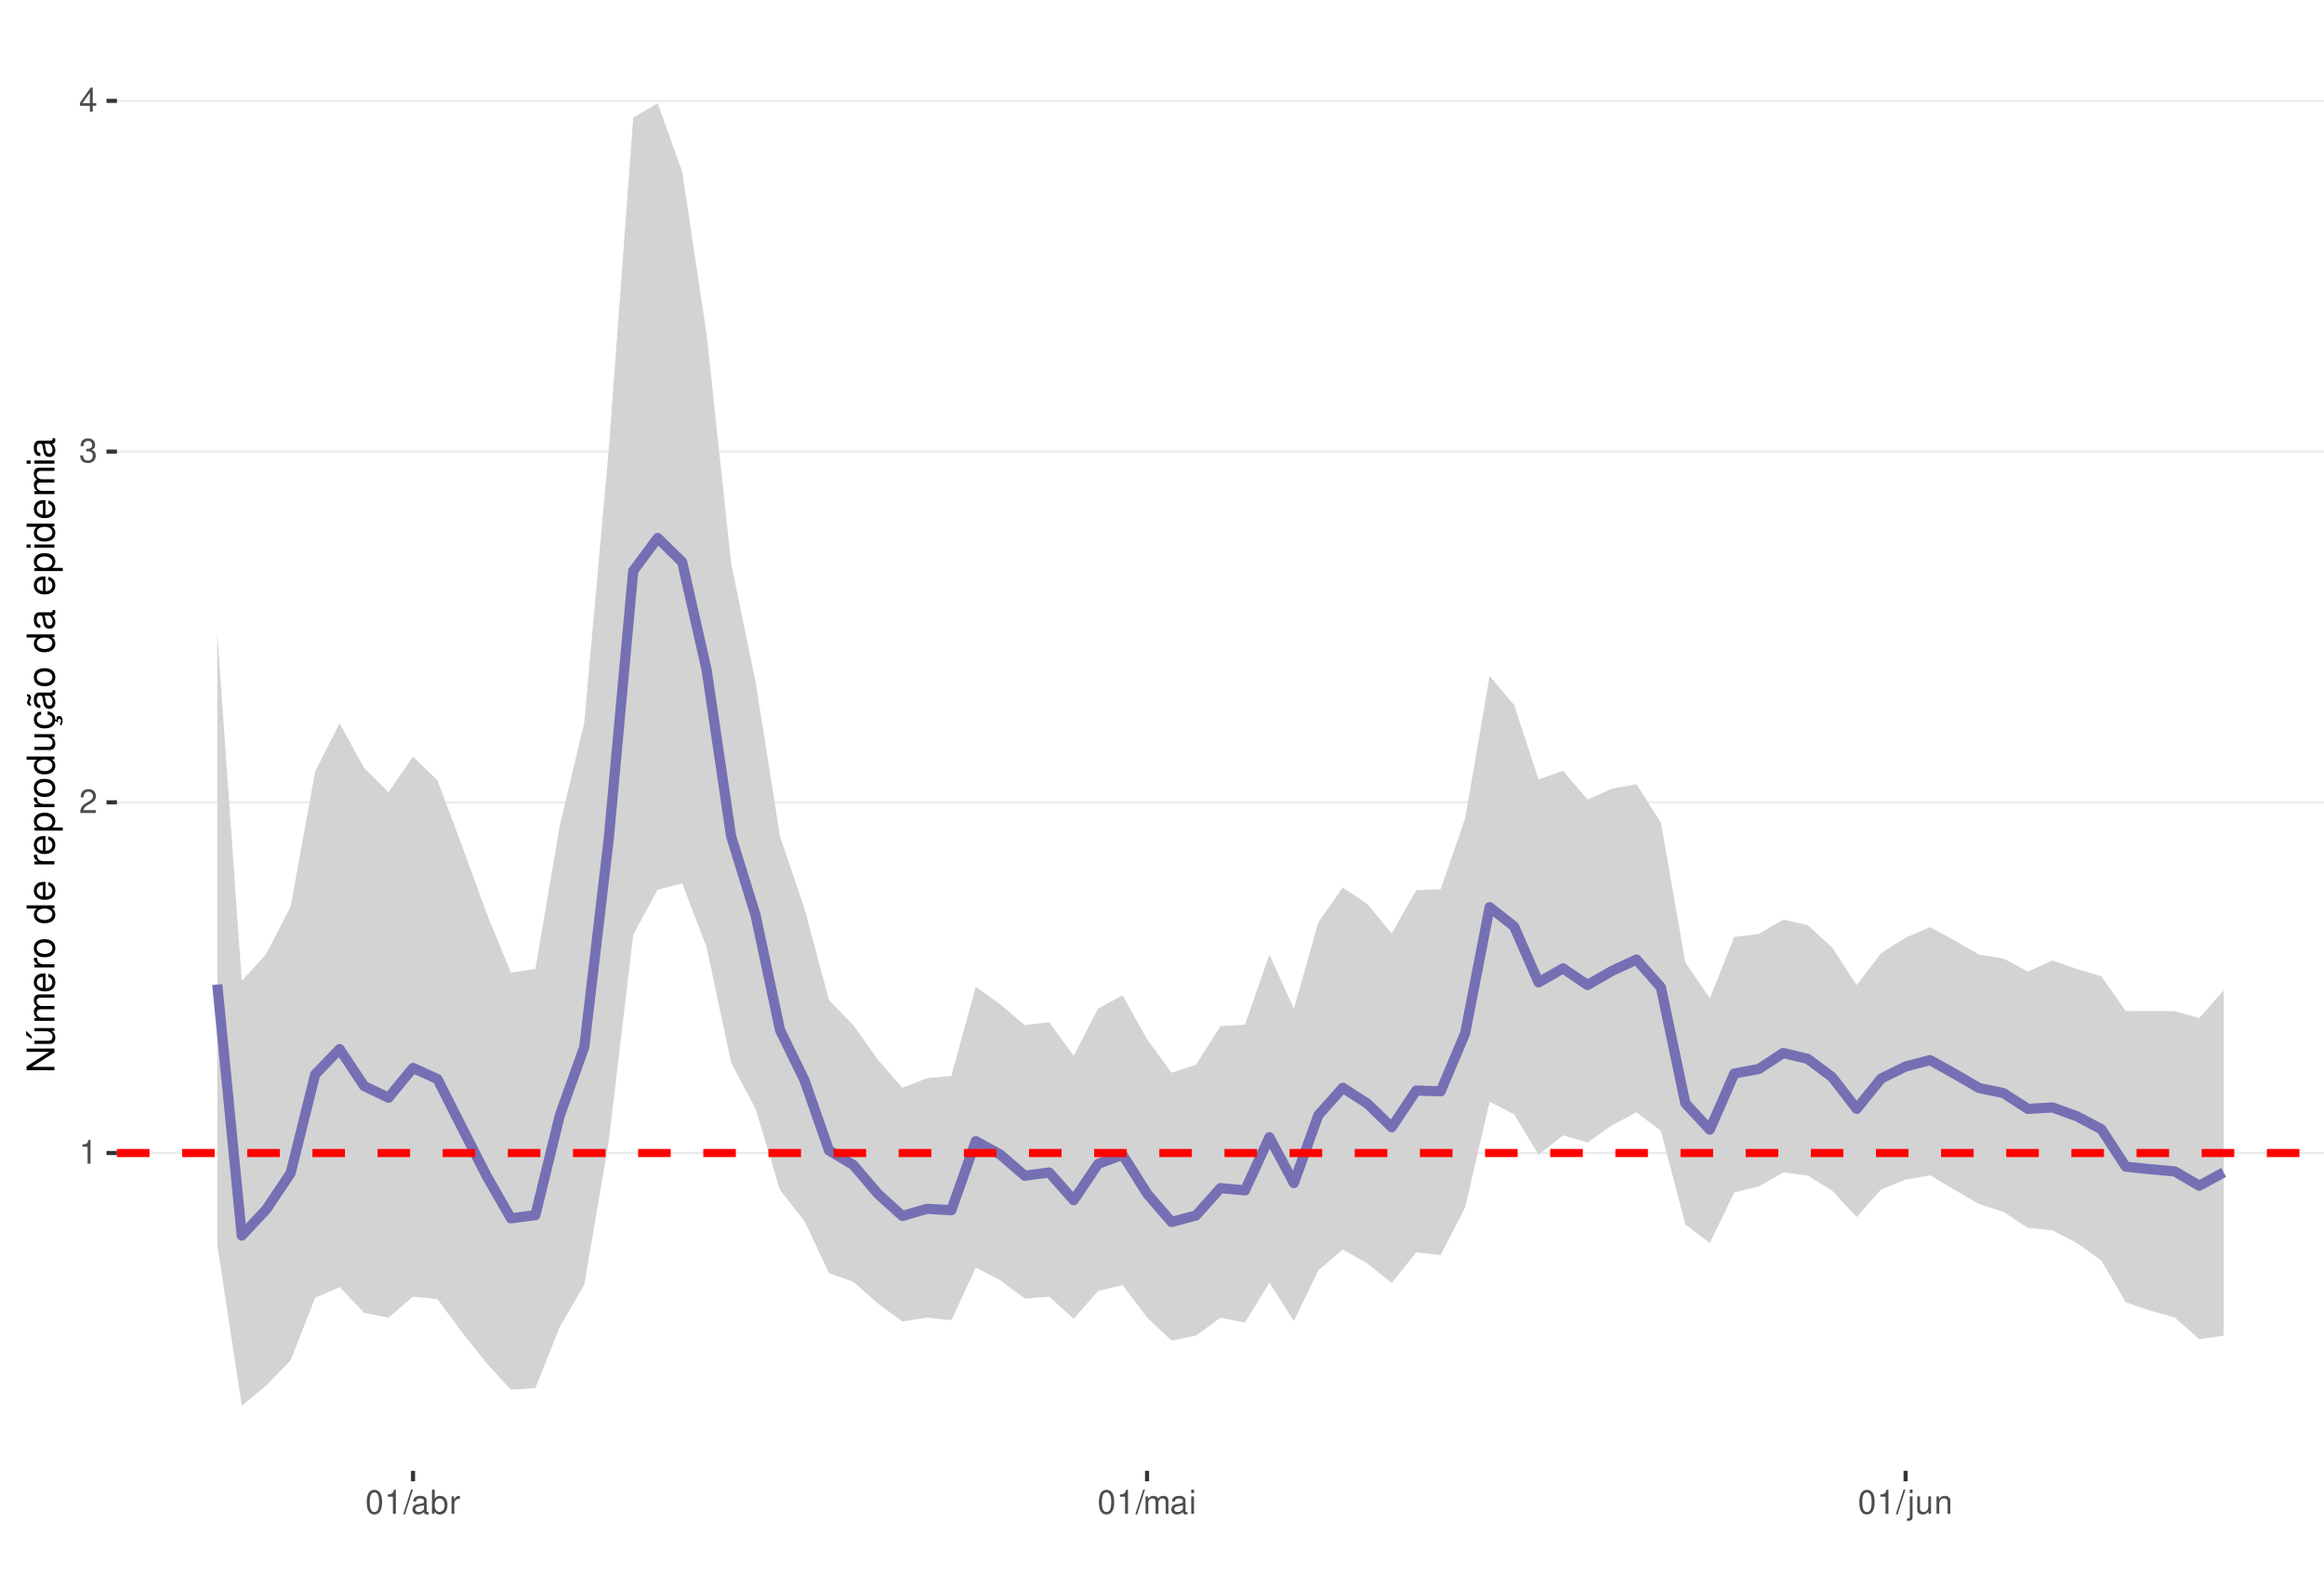
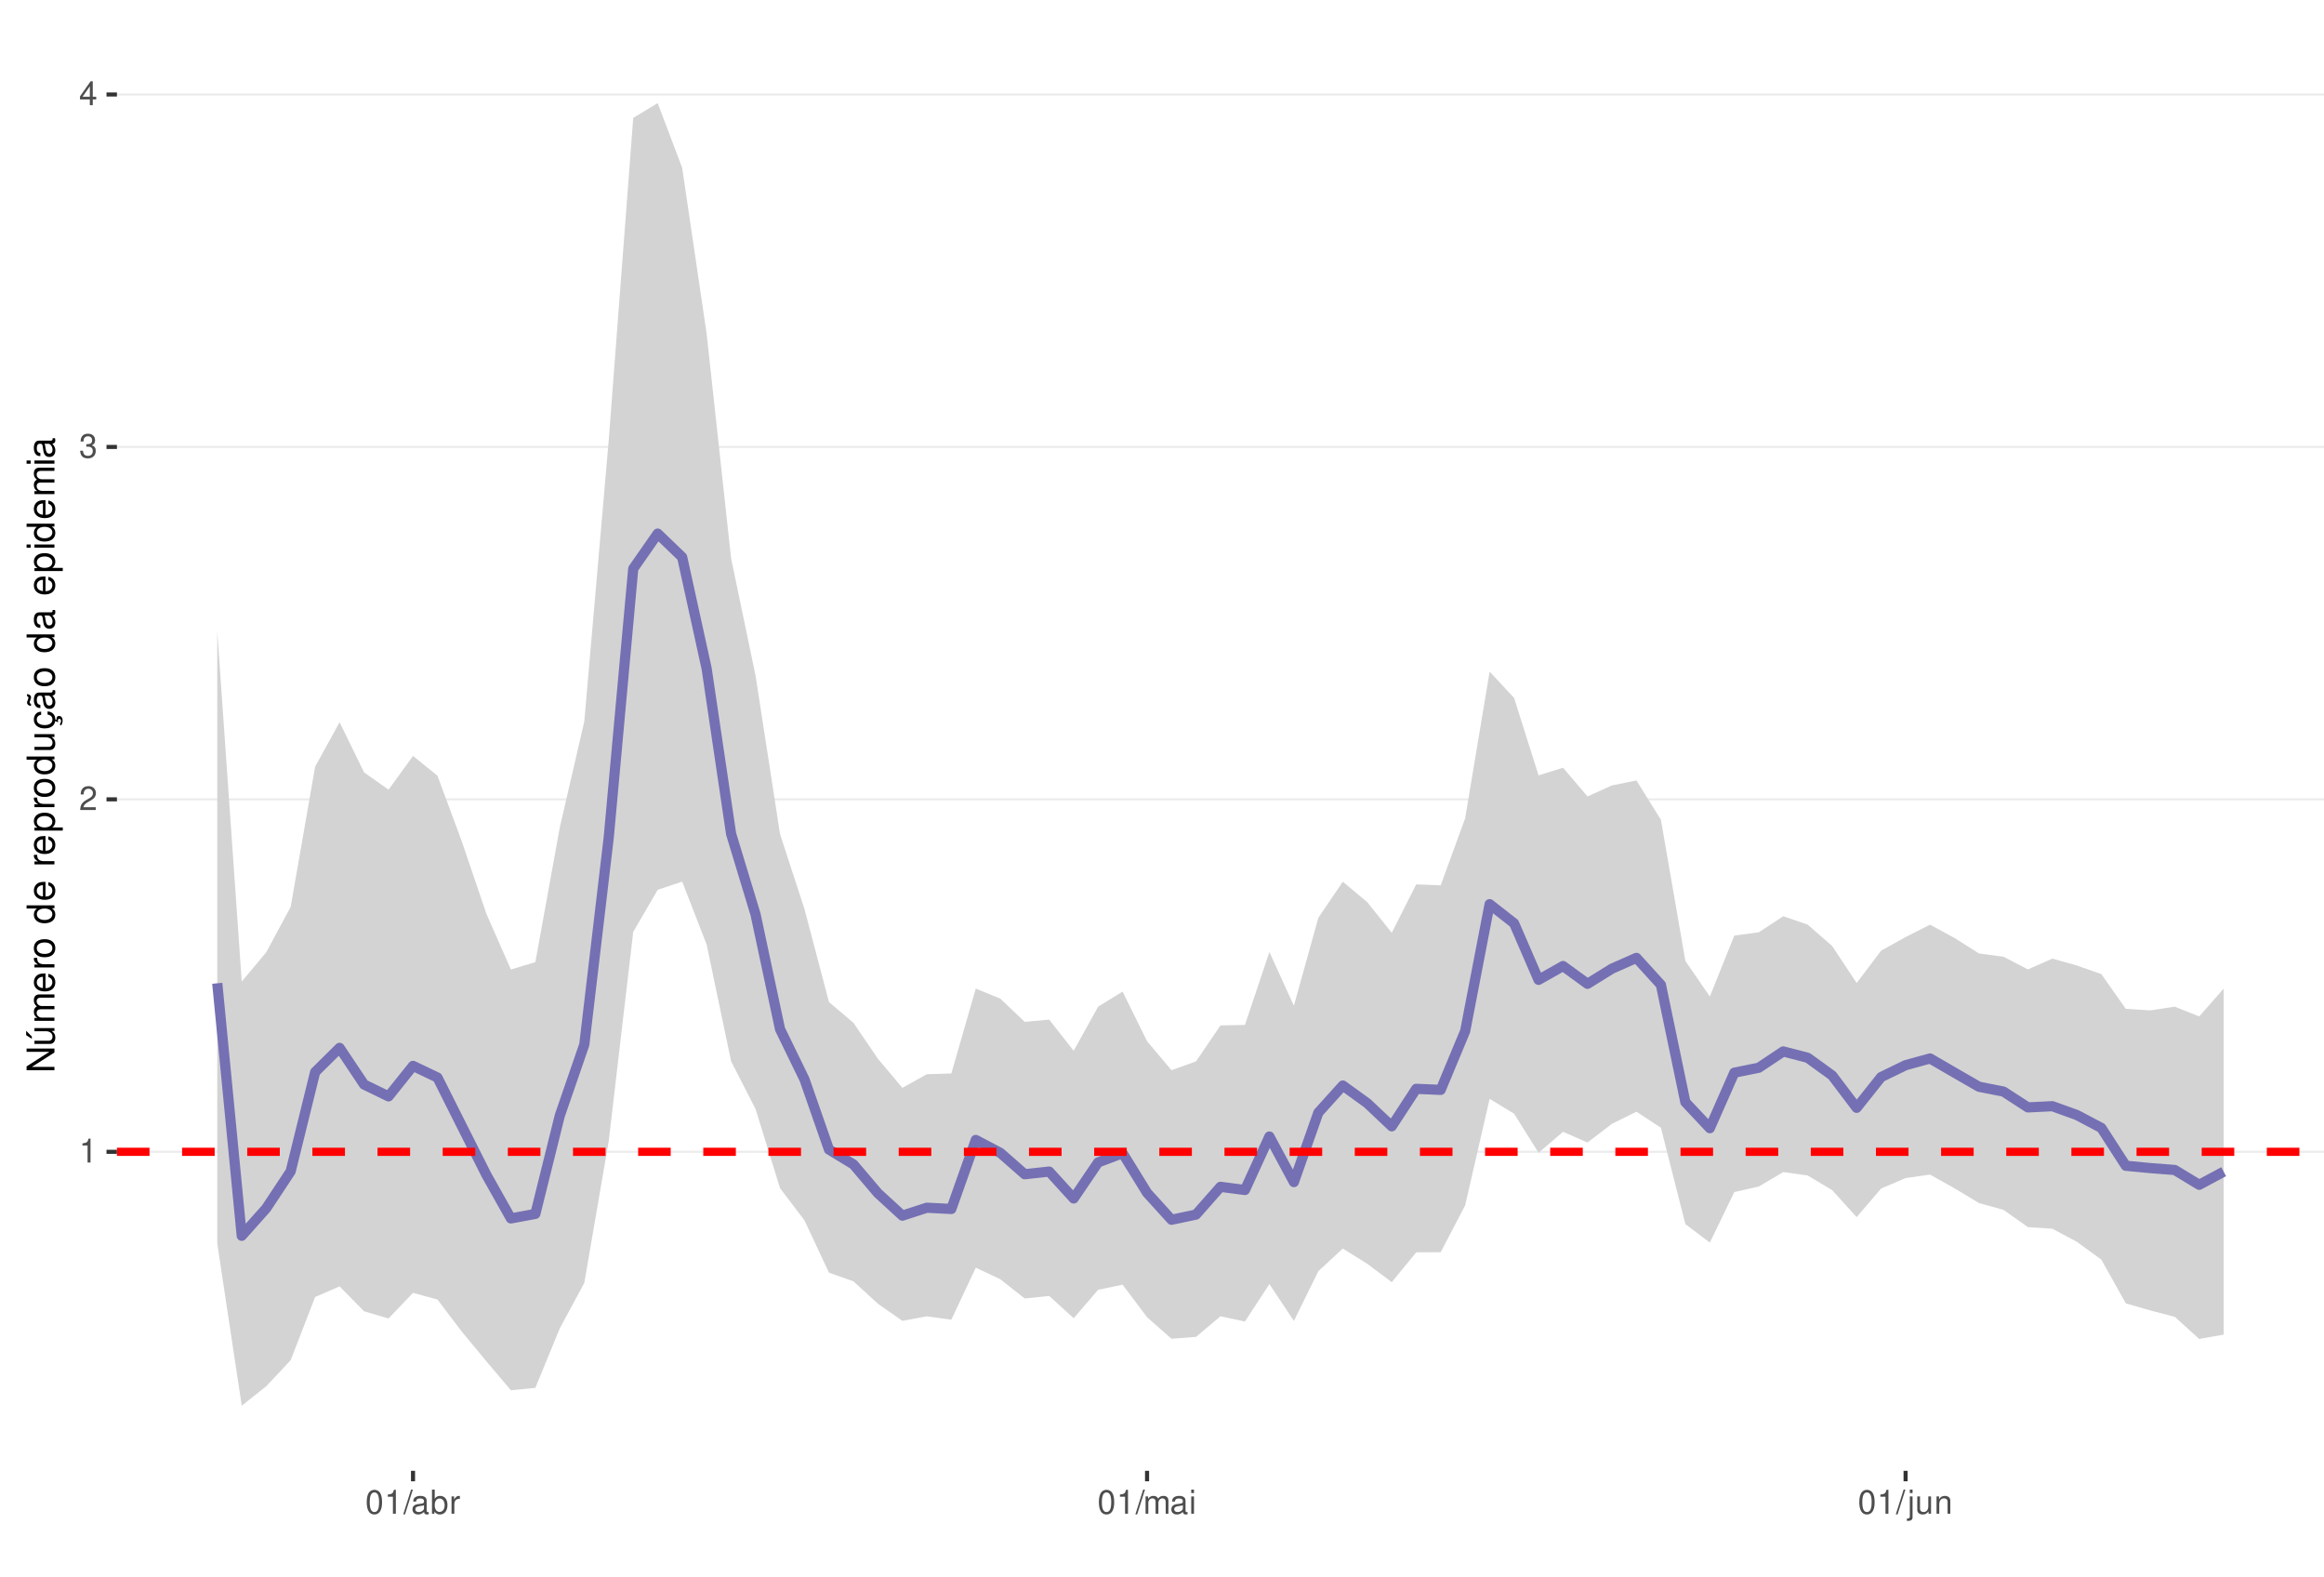
<svg xmlns="http://www.w3.org/2000/svg" xmlns:xlink="http://www.w3.org/1999/xlink" width="609pt" height="413pt" viewBox="0 0 609 413" version="1.1">
  <defs>
    <g>
      <symbol overflow="visible" id="glyph0-0">
        <path style="stroke:none;" d="" />
      </symbol>
      <symbol overflow="visible" id="glyph0-1">
        <path style="stroke:none;" d="M 2.234 -4.453 L 2.234 0 L 3 0 L 3 -6.266 L 2.5 -6.266 C 2.234 -5.297 2.062 -5.172 0.891 -5.016 L 0.891 -4.453 Z M 2.234 -4.453 " />
      </symbol>
      <symbol overflow="visible" id="glyph0-2">
        <path style="stroke:none;" d="M 4.375 -0.75 L 1.156 -0.75 C 1.234 -1.266 1.5 -1.594 2.266 -2.062 L 3.125 -2.547 C 3.984 -3.016 4.422 -3.656 4.422 -4.438 C 4.422 -4.953 4.219 -5.438 3.859 -5.781 C 3.484 -6.109 3.031 -6.266 2.453 -6.266 C 1.672 -6.266 1.094 -5.984 0.766 -5.438 C 0.547 -5.109 0.453 -4.719 0.438 -4.094 L 1.188 -4.094 C 1.219 -4.516 1.266 -4.766 1.375 -4.984 C 1.578 -5.359 1.969 -5.594 2.438 -5.594 C 3.125 -5.594 3.641 -5.094 3.641 -4.422 C 3.641 -3.906 3.359 -3.484 2.812 -3.172 L 2.016 -2.703 C 0.734 -1.969 0.359 -1.375 0.297 -0.016 L 4.375 -0.016 Z M 4.375 -0.75 " />
      </symbol>
      <symbol overflow="visible" id="glyph0-3">
        <path style="stroke:none;" d="M 1.906 -2.875 L 2.328 -2.875 C 3.156 -2.875 3.594 -2.5 3.594 -1.734 C 3.594 -0.953 3.125 -0.469 2.344 -0.469 C 1.5 -0.469 1.094 -0.906 1.031 -1.812 L 0.281 -1.812 C 0.312 -1.312 0.391 -0.984 0.547 -0.703 C 0.859 -0.109 1.469 0.203 2.297 0.203 C 3.562 0.203 4.375 -0.562 4.375 -1.75 C 4.375 -2.547 4.078 -2.984 3.344 -3.234 C 3.906 -3.469 4.203 -3.906 4.203 -4.531 C 4.203 -5.609 3.5 -6.266 2.328 -6.266 C 1.094 -6.266 0.438 -5.562 0.406 -4.234 L 1.172 -4.234 C 1.172 -4.625 1.219 -4.844 1.312 -5.031 C 1.484 -5.391 1.859 -5.594 2.344 -5.594 C 3.016 -5.594 3.422 -5.188 3.422 -4.516 C 3.422 -4.062 3.266 -3.797 2.922 -3.656 C 2.719 -3.562 2.438 -3.531 1.906 -3.516 Z M 1.906 -2.875 " />
      </symbol>
      <symbol overflow="visible" id="glyph0-4">
        <path style="stroke:none;" d="M 2.828 -1.516 L 2.828 0 L 3.594 0 L 3.594 -1.516 L 4.5 -1.516 L 4.5 -2.203 L 3.594 -2.203 L 3.594 -6.266 L 3.031 -6.266 L 0.25 -2.312 L 0.25 -1.516 Z M 2.828 -2.203 L 0.906 -2.203 L 2.828 -4.953 Z M 2.828 -2.203 " />
      </symbol>
      <symbol overflow="visible" id="glyph0-5">
        <path style="stroke:none;" d="M 2.375 -6.266 C 1.812 -6.266 1.297 -6 0.969 -5.578 C 0.578 -5.016 0.375 -4.188 0.375 -3.031 C 0.375 -0.922 1.062 0.203 2.375 0.203 C 3.672 0.203 4.391 -0.922 4.391 -2.984 C 4.391 -4.188 4.203 -5 3.797 -5.578 C 3.469 -6 2.953 -6.266 2.375 -6.266 Z M 2.375 -5.578 C 3.203 -5.578 3.609 -4.75 3.609 -3.047 C 3.609 -1.266 3.219 -0.438 2.359 -0.438 C 1.562 -0.438 1.156 -1.297 1.156 -3.016 C 1.156 -4.75 1.562 -5.578 2.375 -5.578 Z M 2.375 -5.578 " />
      </symbol>
      <symbol overflow="visible" id="glyph0-6">
        <path style="stroke:none;" d="M 1.984 -6.312 L -0.062 0.172 L 0.406 0.172 L 2.453 -6.312 Z M 1.984 -6.312 " />
      </symbol>
      <symbol overflow="visible" id="glyph0-7">
        <path style="stroke:none;" d="M 4.625 -0.422 C 4.547 -0.406 4.516 -0.406 4.469 -0.406 C 4.219 -0.406 4.078 -0.531 4.078 -0.766 L 4.078 -3.422 C 4.078 -4.234 3.5 -4.672 2.375 -4.672 C 1.719 -4.672 1.188 -4.469 0.875 -4.141 C 0.672 -3.906 0.578 -3.641 0.562 -3.188 L 1.297 -3.188 C 1.344 -3.75 1.672 -4 2.359 -4 C 3.016 -4 3.375 -3.75 3.375 -3.328 L 3.375 -3.141 C 3.359 -2.828 3.203 -2.703 2.609 -2.625 C 1.594 -2.5 1.438 -2.469 1.156 -2.359 C 0.625 -2.125 0.359 -1.734 0.359 -1.141 C 0.359 -0.312 0.938 0.203 1.859 0.203 C 2.422 0.203 2.875 0 3.391 -0.469 C 3.438 0 3.672 0.203 4.141 0.203 C 4.297 0.203 4.391 0.188 4.625 0.125 Z M 3.375 -1.422 C 3.375 -1.188 3.297 -1.031 3.078 -0.844 C 2.781 -0.578 2.438 -0.438 2.016 -0.438 C 1.453 -0.438 1.109 -0.703 1.109 -1.156 C 1.109 -1.641 1.422 -1.875 2.203 -1.984 C 2.984 -2.094 3.125 -2.125 3.375 -2.234 Z M 3.375 -1.422 " />
      </symbol>
      <symbol overflow="visible" id="glyph0-8">
        <path style="stroke:none;" d="M 0.469 -6.312 L 0.469 0 L 1.109 0 L 1.109 -0.578 C 1.469 -0.047 1.922 0.203 2.547 0.203 C 3.75 0.203 4.531 -0.781 4.531 -2.281 C 4.531 -3.75 3.797 -4.672 2.594 -4.672 C 1.969 -4.672 1.531 -4.438 1.188 -3.922 L 1.188 -6.312 Z M 2.453 -3.984 C 3.25 -3.984 3.781 -3.297 3.781 -2.203 C 3.781 -1.172 3.234 -0.469 2.453 -0.469 C 1.672 -0.469 1.188 -1.172 1.188 -2.234 C 1.188 -3.297 1.672 -3.984 2.453 -3.984 Z M 2.453 -3.984 " />
      </symbol>
      <symbol overflow="visible" id="glyph0-9">
        <path style="stroke:none;" d="M 0.594 -4.531 L 0.594 0 L 1.328 0 L 1.328 -2.359 C 1.328 -3.438 1.781 -3.938 2.781 -3.906 L 2.781 -4.641 C 2.656 -4.656 2.594 -4.672 2.5 -4.672 C 2.031 -4.672 1.672 -4.391 1.266 -3.719 L 1.266 -4.531 Z M 0.594 -4.531 " />
      </symbol>
      <symbol overflow="visible" id="glyph0-10">
        <path style="stroke:none;" d="M 0.609 -4.531 L 0.609 0 L 1.328 0 L 1.328 -2.844 C 1.328 -3.5 1.812 -4.031 2.391 -4.031 C 2.938 -4.031 3.234 -3.703 3.234 -3.125 L 3.234 0 L 3.969 0 L 3.969 -2.844 C 3.969 -3.5 4.438 -4.031 5.031 -4.031 C 5.562 -4.031 5.875 -3.703 5.875 -3.125 L 5.875 0 L 6.594 0 L 6.594 -3.406 C 6.594 -4.219 6.125 -4.672 5.281 -4.672 C 4.672 -4.672 4.312 -4.484 3.891 -3.969 C 3.625 -4.453 3.25 -4.672 2.672 -4.672 C 2.062 -4.672 1.656 -4.438 1.266 -3.891 L 1.266 -4.531 Z M 0.609 -4.531 " />
      </symbol>
      <symbol overflow="visible" id="glyph0-11">
        <path style="stroke:none;" d="M 1.297 -4.531 L 0.578 -4.531 L 0.578 0 L 1.297 0 Z M 1.297 -6.312 L 0.578 -6.312 L 0.578 -5.406 L 1.297 -5.406 Z M 1.297 -6.312 " />
      </symbol>
      <symbol overflow="visible" id="glyph0-12">
        <path style="stroke:none;" d="M 0.609 -4.531 L 0.609 0.656 C 0.609 1.109 0.469 1.25 0.016 1.25 C -0.031 1.25 -0.062 1.25 -0.156 1.25 L -0.156 1.859 C -0.062 1.875 -0.031 1.891 0.094 1.891 C 0.906 1.891 1.328 1.562 1.328 0.938 L 1.328 -4.531 Z M 1.328 -6.312 L 0.609 -6.312 L 0.609 -5.406 L 1.328 -5.406 Z M 1.328 -6.312 " />
      </symbol>
      <symbol overflow="visible" id="glyph0-13">
        <path style="stroke:none;" d="M 4.172 0 L 4.172 -4.531 L 3.453 -4.531 L 3.453 -1.969 C 3.453 -1.031 2.969 -0.438 2.219 -0.438 C 1.641 -0.438 1.281 -0.781 1.281 -1.328 L 1.281 -4.531 L 0.562 -4.531 L 0.562 -1.031 C 0.562 -0.281 1.125 0.203 2.016 0.203 C 2.672 0.203 3.094 -0.031 3.516 -0.625 L 3.516 0 Z M 4.172 0 " />
      </symbol>
      <symbol overflow="visible" id="glyph0-14">
        <path style="stroke:none;" d="M 0.609 -4.531 L 0.609 0 L 1.328 0 L 1.328 -2.5 C 1.328 -3.422 1.812 -4.031 2.562 -4.031 C 3.141 -4.031 3.5 -3.688 3.5 -3.141 L 3.5 0 L 4.219 0 L 4.219 -3.422 C 4.219 -4.188 3.656 -4.672 2.781 -4.672 C 2.109 -4.672 1.672 -4.406 1.266 -3.781 L 1.266 -4.531 Z M 0.609 -4.531 " />
      </symbol>
      <symbol overflow="visible" id="glyph1-0">
        <path style="stroke:none;" d="" />
      </symbol>
      <symbol overflow="visible" id="glyph1-1">
        <path style="stroke:none;" d="M -7.297 -6.453 L -7.297 -5.578 L -1.328 -5.578 L -7.297 -1.766 L -7.297 -0.766 L 0 -0.766 L 0 -1.641 L -5.906 -1.641 L 0 -5.406 L 0 -6.453 Z M -7.297 -6.453 " />
      </symbol>
      <symbol overflow="visible" id="glyph1-2">
        <path style="stroke:none;" d="M 0 -4.812 L -5.234 -4.812 L -5.234 -3.984 L -2.266 -3.984 C -1.203 -3.984 -0.5 -3.438 -0.5 -2.562 C -0.5 -1.906 -0.906 -1.484 -1.531 -1.484 L -5.234 -1.484 L -5.234 -0.656 L -1.203 -0.656 C -0.328 -0.656 0.234 -1.297 0.234 -2.312 C 0.234 -3.094 -0.047 -3.578 -0.734 -4.062 L 0 -4.062 Z M -7.406 -2.953 L -5.922 -2 L -5.922 -2.594 L -7.406 -4.094 Z M -7.406 -2.953 " />
      </symbol>
      <symbol overflow="visible" id="glyph1-3">
        <path style="stroke:none;" d="M -5.234 -0.703 L 0 -0.703 L 0 -1.547 L -3.297 -1.547 C -4.047 -1.547 -4.656 -2.094 -4.656 -2.766 C -4.656 -3.391 -4.281 -3.734 -3.609 -3.734 L 0 -3.734 L 0 -4.578 L -3.297 -4.578 C -4.047 -4.578 -4.656 -5.125 -4.656 -5.812 C -4.656 -6.422 -4.266 -6.781 -3.609 -6.781 L 0 -6.781 L 0 -7.625 L -3.938 -7.625 C -4.875 -7.625 -5.391 -7.078 -5.391 -6.094 C -5.391 -5.406 -5.188 -4.984 -4.594 -4.484 C -5.156 -4.188 -5.391 -3.766 -5.391 -3.078 C -5.391 -2.375 -5.125 -1.906 -4.5 -1.469 L -5.234 -1.469 Z M -5.234 -0.703 " />
      </symbol>
      <symbol overflow="visible" id="glyph1-4">
        <path style="stroke:none;" d="M -2.344 -5.125 C -3.141 -5.125 -3.625 -5.062 -4.016 -4.922 C -4.875 -4.578 -5.391 -3.781 -5.391 -2.797 C -5.391 -1.344 -4.281 -0.406 -2.547 -0.406 C -0.812 -0.406 0.234 -1.297 0.234 -2.781 C 0.234 -3.984 -0.453 -4.812 -1.594 -5.016 L -1.594 -4.188 C -0.906 -3.953 -0.547 -3.484 -0.547 -2.812 C -0.547 -2.281 -0.781 -1.828 -1.219 -1.547 C -1.516 -1.344 -1.812 -1.281 -2.344 -1.266 Z M -3.016 -1.297 C -3.984 -1.359 -4.625 -1.953 -4.625 -2.797 C -4.625 -3.641 -3.953 -4.234 -3.016 -4.234 Z M -3.016 -1.297 " />
      </symbol>
      <symbol overflow="visible" id="glyph1-5">
        <path style="stroke:none;" d="M -5.234 -0.688 L 0 -0.688 L 0 -1.531 L -2.719 -1.531 C -3.984 -1.547 -4.547 -2.062 -4.516 -3.203 L -5.359 -3.203 C -5.375 -3.062 -5.391 -2.984 -5.391 -2.891 C -5.391 -2.344 -5.062 -1.938 -4.297 -1.453 L -5.234 -1.453 Z M -5.234 -0.688 " />
      </symbol>
      <symbol overflow="visible" id="glyph1-6">
        <path style="stroke:none;" d="M -5.391 -2.719 C -5.391 -1.234 -4.344 -0.359 -2.578 -0.359 C -0.812 -0.359 0.234 -1.234 0.234 -2.734 C 0.234 -4.203 -0.812 -5.094 -2.547 -5.094 C -4.359 -5.094 -5.391 -4.234 -5.391 -2.719 Z M -4.625 -2.734 C -4.625 -3.672 -3.844 -4.234 -2.547 -4.234 C -1.312 -4.234 -0.547 -3.656 -0.547 -2.734 C -0.547 -1.797 -1.312 -1.234 -2.578 -1.234 C -3.844 -1.234 -4.625 -1.797 -4.625 -2.734 Z M -4.625 -2.734 " />
      </symbol>
      <symbol overflow="visible" id="glyph1-7">
        <path style="stroke:none;" d="" />
      </symbol>
      <symbol overflow="visible" id="glyph1-8">
        <path style="stroke:none;" d="M -7.297 -4.953 L -7.297 -4.125 L -4.578 -4.125 C -5.109 -3.766 -5.391 -3.203 -5.391 -2.516 C -5.391 -1.156 -4.297 -0.266 -2.625 -0.266 C -0.859 -0.266 0.234 -1.125 0.234 -2.547 C 0.234 -3.266 -0.047 -3.766 -0.688 -4.203 L 0 -4.203 L 0 -4.953 Z M -4.609 -2.656 C -4.609 -3.547 -3.812 -4.125 -2.562 -4.125 C -1.344 -4.125 -0.547 -3.547 -0.547 -2.656 C -0.547 -1.734 -1.359 -1.125 -2.578 -1.125 C -3.797 -1.125 -4.609 -1.734 -4.609 -2.656 Z M -4.609 -2.656 " />
      </symbol>
      <symbol overflow="visible" id="glyph1-9">
        <path style="stroke:none;" d="M 2.188 -0.547 L 2.188 -1.375 L -0.547 -1.375 C -0.016 -1.812 0.234 -2.312 0.234 -2.984 C 0.234 -4.344 -0.859 -5.234 -2.531 -5.234 C -4.297 -5.234 -5.391 -4.375 -5.391 -2.984 C -5.391 -2.266 -5.062 -1.703 -4.453 -1.312 L -5.234 -1.312 L -5.234 -0.547 Z M -4.609 -2.844 C -4.609 -3.766 -3.797 -4.359 -2.547 -4.359 C -1.359 -4.359 -0.547 -3.75 -0.547 -2.844 C -0.547 -1.953 -1.344 -1.375 -2.578 -1.375 C -3.812 -1.375 -4.609 -1.953 -4.609 -2.844 Z M -4.609 -2.844 " />
      </symbol>
      <symbol overflow="visible" id="glyph1-10">
        <path style="stroke:none;" d="M 0 -4.812 L -5.234 -4.812 L -5.234 -3.984 L -2.266 -3.984 C -1.203 -3.984 -0.5 -3.438 -0.5 -2.562 C -0.5 -1.906 -0.906 -1.484 -1.531 -1.484 L -5.234 -1.484 L -5.234 -0.656 L -1.203 -0.656 C -0.328 -0.656 0.234 -1.297 0.234 -2.312 C 0.234 -3.094 -0.047 -3.578 -0.734 -4.062 L 0 -4.062 Z M 0 -4.812 " />
      </symbol>
      <symbol overflow="visible" id="glyph1-11">
        <path style="stroke:none;" d="M 0.234 -2.641 C 0.234 -3.875 -0.547 -4.703 -1.797 -4.766 L -1.797 -3.938 C -0.953 -3.797 -0.531 -3.359 -0.531 -2.656 C -0.531 -1.734 -1.281 -1.188 -2.516 -1.188 C -3.844 -1.188 -4.625 -1.719 -4.625 -2.625 C -4.625 -3.328 -4.203 -3.766 -3.484 -3.875 L -3.484 -4.703 C -3.984 -4.672 -4.312 -4.562 -4.609 -4.359 C -5.094 -4 -5.391 -3.375 -5.391 -2.641 C -5.391 -1.219 -4.266 -0.312 -2.531 -0.312 C -1.469 -0.312 -0.625 -0.672 -0.156 -1.312 C 0.047 -1.594 0.125 -1.812 0.203 -2.25 L 0.922 -1.938 L 0.984 -2.062 C 0.938 -2.188 0.906 -2.25 0.906 -2.375 C 0.906 -2.656 1.047 -2.828 1.281 -2.828 C 1.547 -2.828 1.734 -2.594 1.734 -2.297 C 1.734 -2.031 1.672 -1.844 1.438 -1.406 L 1.406 -1.312 L 1.812 -1.094 C 2.078 -1.75 2.141 -1.953 2.141 -2.344 C 2.141 -3.109 1.781 -3.578 1.203 -3.578 C 0.781 -3.578 0.547 -3.297 0.547 -2.797 C 0.547 -2.703 0.547 -2.641 0.562 -2.516 Z M 0.234 -2.641 " />
      </symbol>
      <symbol overflow="visible" id="glyph1-12">
        <path style="stroke:none;" d="M -0.484 -5.344 C -0.469 -5.266 -0.469 -5.219 -0.469 -5.172 C -0.469 -4.875 -0.625 -4.719 -0.875 -4.719 L -3.953 -4.719 C -4.891 -4.719 -5.391 -4.047 -5.391 -2.75 C -5.391 -1.984 -5.172 -1.375 -4.781 -1.016 C -4.516 -0.766 -4.203 -0.672 -3.688 -0.656 L -3.688 -1.484 C -4.328 -1.562 -4.625 -1.938 -4.625 -2.719 C -4.625 -3.484 -4.344 -3.891 -3.844 -3.891 L -3.625 -3.891 C -3.266 -3.875 -3.125 -3.703 -3.047 -3.016 C -2.891 -1.844 -2.844 -1.656 -2.719 -1.344 C -2.453 -0.734 -2 -0.422 -1.312 -0.422 C -0.375 -0.422 0.234 -1.078 0.234 -2.141 C 0.234 -2.797 0 -3.328 -0.547 -3.922 C 0 -3.984 0.234 -4.234 0.234 -4.781 C 0.234 -4.953 0.203 -5.062 0.141 -5.344 Z M -1.656 -3.891 C -1.375 -3.891 -1.203 -3.812 -0.969 -3.562 C -0.656 -3.219 -0.5 -2.812 -0.5 -2.312 C -0.5 -1.672 -0.812 -1.297 -1.344 -1.297 C -1.891 -1.297 -2.172 -1.656 -2.297 -2.547 C -2.422 -3.438 -2.453 -3.609 -2.594 -3.891 Z M -7.172 -3.75 C -6.922 -3.672 -6.812 -3.547 -6.812 -3.375 C -6.812 -3.25 -6.875 -2.984 -6.984 -2.734 C -7.156 -2.312 -7.172 -2.25 -7.172 -2.047 C -7.172 -1.594 -6.797 -1.297 -6.141 -1.188 L -6.141 -1.766 C -6.375 -1.812 -6.5 -1.938 -6.5 -2.094 C -6.5 -2.203 -6.469 -2.344 -6.375 -2.578 C -6.156 -3.156 -6.125 -3.234 -6.125 -3.438 C -6.125 -3.922 -6.484 -4.219 -7.172 -4.312 Z M -7.172 -3.75 " />
      </symbol>
      <symbol overflow="visible" id="glyph1-13">
        <path style="stroke:none;" d="M -0.484 -5.344 C -0.469 -5.266 -0.469 -5.219 -0.469 -5.172 C -0.469 -4.875 -0.625 -4.719 -0.875 -4.719 L -3.953 -4.719 C -4.891 -4.719 -5.391 -4.047 -5.391 -2.75 C -5.391 -1.984 -5.172 -1.375 -4.781 -1.016 C -4.516 -0.766 -4.203 -0.672 -3.688 -0.656 L -3.688 -1.484 C -4.328 -1.562 -4.625 -1.938 -4.625 -2.719 C -4.625 -3.484 -4.344 -3.891 -3.844 -3.891 L -3.625 -3.891 C -3.266 -3.875 -3.125 -3.703 -3.047 -3.016 C -2.891 -1.844 -2.844 -1.656 -2.719 -1.344 C -2.453 -0.734 -2 -0.422 -1.312 -0.422 C -0.375 -0.422 0.234 -1.078 0.234 -2.141 C 0.234 -2.797 0 -3.328 -0.547 -3.922 C 0 -3.984 0.234 -4.234 0.234 -4.781 C 0.234 -4.953 0.203 -5.062 0.141 -5.344 Z M -1.656 -3.891 C -1.375 -3.891 -1.203 -3.812 -0.969 -3.562 C -0.656 -3.219 -0.5 -2.812 -0.5 -2.312 C -0.5 -1.672 -0.812 -1.297 -1.344 -1.297 C -1.891 -1.297 -2.172 -1.656 -2.297 -2.547 C -2.422 -3.438 -2.453 -3.609 -2.594 -3.891 Z M -1.656 -3.891 " />
      </symbol>
      <symbol overflow="visible" id="glyph1-14">
        <path style="stroke:none;" d="M -5.234 -1.5 L -5.234 -0.672 L 0 -0.672 L 0 -1.5 Z M -7.297 -1.5 L -7.297 -0.656 L -6.234 -0.656 L -6.234 -1.5 Z M -7.297 -1.5 " />
      </symbol>
    </g>
    <clipPath id="clip1">
      <path d="M 30.645 9.961 L 609 9.961 L 609 385.328 L 30.645 385.328 Z M 30.645 9.961 " />
    </clipPath>
    <clipPath id="clip2">
      <path d="M 30.645 301 L 609 301 L 609 303 L 30.645 303 Z M 30.645 301 " />
    </clipPath>
    <clipPath id="clip3">
-       <path d="M 30.645 209 L 609 209 L 609 211 L 30.645 211 Z M 30.645 209 " />
+       <path d="M 30.645 209 L 609 209 L 609 210 L 30.645 210 Z M 30.645 209 " />
    </clipPath>
    <clipPath id="clip4">
-       <path d="M 30.645 118 L 609 118 L 609 119 L 30.645 119 Z M 30.645 118 " />
+       <path d="M 30.645 116 L 609 116 L 609 118 L 30.645 118 Z M 30.645 116 " />
    </clipPath>
    <clipPath id="clip5">
-       <path d="M 30.645 26 L 609 26 L 609 27 L 30.645 27 Z M 30.645 26 " />
+       <path d="M 30.645 24 L 609 24 L 609 26 L 30.645 26 Z M 30.645 24 " />
    </clipPath>
    <clipPath id="clip6">
-       <path d="M 30.645 301 L 609 301 L 609 304 L 30.645 304 Z M 30.645 301 " />
+       <path d="M 30.645 300 L 609 300 L 609 303 L 30.645 303 Z M 30.645 300 " />
    </clipPath>
  </defs>
  <g id="surface58">
    <rect x="0" y="0" width="609" height="413" style="fill:rgb(100%,100%,100%);fill-opacity:1;stroke:none;" />
    <rect x="0" y="0" width="609" height="413" style="fill:rgb(100%,100%,100%);fill-opacity:1;stroke:none;" />
    <path style="fill:none;stroke-width:1.067;stroke-linecap:round;stroke-linejoin:round;stroke:rgb(100%,100%,100%);stroke-opacity:1;stroke-miterlimit:10;" d="M 0 413 L 609 413 L 609 0 L 0 0 Z M 0 413 " />
    <g clip-path="url(#clip1)" clip-rule="nonzero">
      <path style=" stroke:none;fill-rule:nonzero;fill:rgb(100%,100%,100%);fill-opacity:1;" d="M 30.645 385.328 L 609 385.328 L 609 9.961 L 30.645 9.961 Z M 30.645 385.328 " />
    </g>
    <g clip-path="url(#clip2)" clip-rule="nonzero">
-       <path style="fill:none;stroke-width:0.533;stroke-linecap:butt;stroke-linejoin:round;stroke:rgb(92.157%,92.157%,92.157%);stroke-opacity:1;stroke-miterlimit:10;" d="M 30.645 302.07 L 609 302.07 " />
+       <path style="fill:none;stroke-width:0.533;stroke-linecap:butt;stroke-linejoin:round;stroke:rgb(92.157%,92.157%,92.157%);stroke-opacity:1;stroke-miterlimit:10;" d="M 30.645 301.754 L 609 301.754 " />
    </g>
    <g clip-path="url(#clip3)" clip-rule="nonzero">
-       <path style="fill:none;stroke-width:0.533;stroke-linecap:butt;stroke-linejoin:round;stroke:rgb(92.157%,92.157%,92.157%);stroke-opacity:1;stroke-miterlimit:10;" d="M 30.645 210.191 L 609 210.191 " />
+       <path style="fill:none;stroke-width:0.533;stroke-linecap:butt;stroke-linejoin:round;stroke:rgb(92.157%,92.157%,92.157%);stroke-opacity:1;stroke-miterlimit:10;" d="M 30.645 209.418 L 609 209.418 " />
    </g>
    <g clip-path="url(#clip4)" clip-rule="nonzero">
-       <path style="fill:none;stroke-width:0.533;stroke-linecap:butt;stroke-linejoin:round;stroke:rgb(92.157%,92.157%,92.157%);stroke-opacity:1;stroke-miterlimit:10;" d="M 30.645 118.309 L 609 118.309 " />
+       <path style="fill:none;stroke-width:0.533;stroke-linecap:butt;stroke-linejoin:round;stroke:rgb(92.157%,92.157%,92.157%);stroke-opacity:1;stroke-miterlimit:10;" d="M 30.645 117.086 L 609 117.086 " />
    </g>
    <g clip-path="url(#clip5)" clip-rule="nonzero">
-       <path style="fill:none;stroke-width:0.533;stroke-linecap:butt;stroke-linejoin:round;stroke:rgb(92.157%,92.157%,92.157%);stroke-opacity:1;stroke-miterlimit:10;" d="M 30.645 26.426 L 609 26.426 " />
-     </g>
-     <path style=" stroke:none;fill-rule:nonzero;fill:rgb(82.745%,82.745%,82.745%);fill-opacity:1;" d="M 56.934 165.945 L 63.348 256.977 L 69.758 249.941 L 76.168 237.492 L 82.582 202.133 L 88.992 189.488 L 95.406 201.172 L 101.816 207.555 L 108.23 198.191 L 114.641 204.465 L 121.055 221.539 L 127.465 239.133 L 133.875 254.789 L 140.289 253.879 L 146.699 216.227 L 153.113 189.219 L 159.523 117.707 L 165.938 30.801 L 172.348 27.023 L 178.762 44.941 L 185.172 87.641 L 191.586 147.59 L 197.996 178.621 L 204.406 219.156 L 210.82 238.02 L 217.23 262.016 L 223.645 268.602 L 230.055 277.656 L 236.469 284.969 L 242.879 282.488 L 249.293 281.863 L 255.703 258.539 L 262.117 263.121 L 268.527 268.562 L 274.938 267.809 L 281.352 276.594 L 287.762 264.195 L 294.176 260.762 L 300.586 272.289 L 307 281.039 L 313.41 278.945 L 319.824 268.836 L 326.234 268.469 L 332.645 250.07 L 339.059 264.285 L 345.469 241.641 L 351.883 232.512 L 358.293 236.816 L 364.707 244.555 L 371.117 233.219 L 377.531 232.949 L 383.941 214.406 L 390.355 177.125 L 396.766 184.699 L 403.176 204.195 L 409.59 201.906 L 416 209.461 L 422.414 206.625 L 428.824 205.438 L 435.238 215.531 L 441.648 252.16 L 448.062 261.516 L 454.473 245.449 L 460.883 244.68 L 467.297 240.906 L 473.707 242.352 L 480.121 248.262 L 486.531 258.098 L 492.945 249.691 L 499.355 245.672 L 505.77 242.891 L 512.18 246.379 L 518.594 250.109 L 525.004 251.109 L 531.414 254.523 L 537.828 251.617 L 544.238 253.859 L 550.652 255.77 L 557.062 264.898 L 563.477 264.848 L 569.887 264.906 L 576.301 266.719 L 582.711 259.473 L 582.711 349.934 L 576.301 350.84 L 569.887 345.148 L 563.477 343.383 L 557.062 341.18 L 550.652 330.227 L 544.238 325.648 L 537.828 322.312 L 531.414 321.695 L 525.004 317.496 L 518.594 315.43 L 512.18 311.699 L 505.77 307.926 L 499.355 309.027 L 492.945 311.609 L 486.531 318.848 L 480.121 311.953 L 473.707 307.984 L 467.297 307.168 L 460.883 310.824 L 454.473 312.402 L 448.062 325.645 L 441.648 320.801 L 435.238 296.297 L 428.824 291.398 L 422.414 294.797 L 416 299.32 L 409.59 297.441 L 403.176 302.535 L 396.766 291.93 L 390.355 288.645 L 383.941 316.281 L 377.531 328.797 L 371.117 328.094 L 364.707 336.125 L 358.293 331.004 L 351.883 327.34 L 345.469 332.789 L 339.059 346.129 L 332.645 336.039 L 326.234 346.5 L 319.824 345.215 L 313.41 349.906 L 307 351.223 L 300.586 345.176 L 294.176 336.672 L 287.762 338.195 L 281.352 345.492 L 274.938 339.727 L 268.527 340.203 L 262.117 335.391 L 255.703 332.094 L 249.293 345.871 L 242.879 345.203 L 236.469 346.203 L 230.055 341.508 L 223.645 335.82 L 217.23 333.52 L 210.82 319.902 L 204.406 311.793 L 197.996 290.508 L 191.586 278.422 L 185.172 248.16 L 178.762 231.445 L 172.348 233.07 L 165.938 244.895 L 159.523 298.973 L 153.113 336.586 L 146.699 347.609 L 140.289 363.672 L 133.875 364.055 L 127.465 357.098 L 121.055 348.996 L 114.641 340.348 L 108.23 339.699 L 101.816 345.207 L 95.406 343.914 L 88.992 337.188 L 82.582 339.992 L 76.168 356.375 L 69.758 362.992 L 63.348 368.266 L 56.934 326.047 Z M 56.934 165.945 " />
-     <path style="fill:none;stroke-width:2.667;stroke-linecap:butt;stroke-linejoin:round;stroke:rgb(45.882%,43.922%,70.196%);stroke-opacity:1;stroke-miterlimit:10;" d="M 56.934 257.93 L 63.348 323.703 L 69.758 316.875 L 76.168 307.316 L 82.582 281.508 L 88.992 274.832 L 95.406 284.523 L 101.816 287.582 L 108.23 279.777 L 114.641 282.703 L 121.055 295.406 L 127.465 307.969 L 133.875 319.18 L 140.289 318.344 L 146.699 292.199 L 153.113 274.289 L 159.523 219.742 L 165.938 149.566 L 172.348 140.949 L 178.762 147.246 L 185.172 175.512 L 191.586 219.09 L 197.996 239.762 L 204.406 269.879 L 210.82 283.012 L 217.23 301.391 L 223.645 305.227 L 230.055 312.762 L 236.469 318.562 L 242.879 316.695 L 249.293 317.043 L 255.703 298.957 L 262.117 302.473 L 268.527 308.016 L 274.938 307.176 L 281.352 314.434 L 287.762 304.914 L 294.176 302.504 L 300.586 312.691 L 307 320.141 L 313.41 318.43 L 319.824 311.258 L 326.234 311.863 L 332.645 297.941 L 339.059 309.945 L 345.469 292.148 L 351.883 284.988 L 358.293 289.094 L 364.707 295.312 L 371.117 285.707 L 377.531 285.902 L 383.941 270.688 L 390.355 237.66 L 396.766 242.711 L 403.176 257.375 L 409.59 253.695 L 416 258.055 L 422.414 254.363 L 428.824 251.387 L 435.238 258.664 L 441.648 289.047 L 448.062 295.941 L 454.473 281.25 L 460.883 280.062 L 467.297 275.863 L 473.707 277.402 L 480.121 282.203 L 486.531 290.508 L 492.945 282.57 L 499.355 279.406 L 505.77 277.727 L 512.18 281.301 L 518.594 285.035 L 525.004 286.371 L 531.414 290.512 L 537.828 290.129 L 544.238 292.441 L 550.652 295.832 L 557.062 305.641 L 563.477 306.32 L 569.887 306.887 L 576.301 310.629 L 582.711 307.152 " />
+       <path style="fill:none;stroke-width:0.533;stroke-linecap:butt;stroke-linejoin:round;stroke:rgb(92.157%,92.157%,92.157%);stroke-opacity:1;stroke-miterlimit:10;" d="M 30.645 24.754 L 609 24.754 " />
+     </g>
+     <path style=" stroke:none;fill-rule:nonzero;fill:rgb(82.745%,82.745%,82.745%);fill-opacity:1;" d="M 56.934 165.367 L 63.348 257.137 L 69.758 249.492 L 76.168 237.594 L 82.582 200.852 L 88.992 189.207 L 95.406 202.352 L 101.816 206.879 L 108.23 198.043 L 114.641 203.227 L 121.055 220.551 L 127.465 239.406 L 133.875 253.996 L 140.289 252.051 L 146.699 216.75 L 153.113 189.008 L 159.523 115.266 L 165.938 30.883 L 172.348 27.023 L 178.762 43.957 L 185.172 87.414 L 191.586 146.301 L 197.996 177.031 L 204.406 218.512 L 210.82 238.184 L 217.23 262.52 L 223.645 267.957 L 230.055 277.375 L 236.469 285 L 242.879 281.422 L 249.293 281.234 L 255.703 258.992 L 262.117 261.621 L 268.527 267.707 L 274.938 267.125 L 281.352 275.289 L 287.762 263.723 L 294.176 259.773 L 300.586 272.785 L 307 280.375 L 313.41 278.062 L 319.824 268.652 L 326.234 268.512 L 332.645 249.41 L 339.059 263.496 L 345.469 240.438 L 351.883 230.992 L 358.293 236.352 L 364.707 244.375 L 371.117 231.695 L 377.531 231.938 L 383.941 214.383 L 390.355 175.949 L 396.766 182.852 L 403.176 203.133 L 409.59 201.129 L 416 208.656 L 422.414 205.766 L 428.824 204.469 L 435.238 214.758 L 441.648 251.746 L 448.062 261.074 L 454.473 245.105 L 460.883 244.25 L 467.297 240.039 L 473.707 242.242 L 480.121 247.844 L 486.531 257.535 L 492.945 249.059 L 499.355 245.492 L 505.77 242.254 L 512.18 245.73 L 518.594 249.789 L 525.004 250.645 L 531.414 253.965 L 537.828 251.141 L 544.238 252.938 L 550.652 255.203 L 557.062 264.301 L 563.477 264.703 L 569.887 263.734 L 576.301 266.285 L 582.711 258.996 L 582.711 349.645 L 576.301 350.781 L 569.887 344.977 L 563.477 343.312 L 557.062 341.453 L 550.652 329.996 L 544.238 325.336 L 537.828 321.906 L 531.414 321.48 L 525.004 316.957 L 518.594 315.184 L 512.18 311.324 L 505.77 307.723 L 499.355 308.633 L 492.945 311.375 L 486.531 318.867 L 480.121 311.805 L 473.707 307.957 L 467.297 307.059 L 460.883 310.852 L 454.473 312.293 L 448.062 325.535 L 441.648 320.699 L 435.238 295.449 L 428.824 291.254 L 422.414 294.414 L 416 299.316 L 409.59 296.516 L 403.176 302.008 L 396.766 291.762 L 390.355 287.883 L 383.941 315.777 L 377.531 328.055 L 371.117 328.09 L 364.707 335.902 L 358.293 331.09 L 351.883 327.094 L 345.469 333.031 L 339.059 346.059 L 332.645 336.402 L 326.234 346.211 L 319.824 344.84 L 313.41 350.242 L 307 350.73 L 300.586 345.094 L 294.176 336.555 L 287.762 337.906 L 281.352 345.348 L 274.938 339.516 L 268.527 340.184 L 262.117 335.129 L 255.703 332.113 L 249.293 345.742 L 242.879 344.852 L 236.469 346.043 L 230.055 341.555 L 223.645 335.68 L 217.23 333.418 L 210.82 319.727 L 204.406 311.281 L 197.996 290.555 L 191.586 278.043 L 185.172 247.445 L 178.762 230.961 L 172.348 233.113 L 165.938 244.137 L 159.523 298.883 L 153.113 336.105 L 146.699 347.996 L 140.289 363.594 L 133.875 364.219 L 127.465 356.648 L 121.055 348.918 L 114.641 340.457 L 108.23 338.707 L 101.816 345.414 L 95.406 343.531 L 88.992 337.016 L 82.582 339.789 L 76.168 356.352 L 69.758 363.18 L 63.348 368.266 L 56.934 325.785 Z M 56.934 165.367 " />
+     <path style="fill:none;stroke-width:2.667;stroke-linecap:butt;stroke-linejoin:round;stroke:rgb(45.882%,43.922%,70.196%);stroke-opacity:1;stroke-miterlimit:10;" d="M 56.934 257.605 L 63.348 323.758 L 69.758 316.566 L 76.168 306.871 L 82.582 280.859 L 88.992 274.52 L 95.406 284.121 L 101.816 287.234 L 108.23 279.238 L 114.641 282.301 L 121.055 295.078 L 127.465 307.812 L 133.875 319.207 L 140.289 318.02 L 146.699 292.25 L 153.113 273.668 L 159.523 219.367 L 165.938 148.988 L 172.348 139.793 L 178.762 145.965 L 185.172 175.148 L 191.586 218.453 L 197.996 239.582 L 204.406 269.617 L 210.82 282.789 L 217.23 301.164 L 223.645 305.055 L 230.055 312.602 L 236.469 318.48 L 242.879 316.398 L 249.293 316.73 L 255.703 298.641 L 262.117 302.016 L 268.527 307.629 L 274.938 306.93 L 281.352 313.977 L 287.762 304.527 L 294.176 302.102 L 300.586 312.496 L 307 319.555 L 313.41 318.199 L 319.824 310.926 L 326.234 311.758 L 332.645 297.746 L 339.059 309.688 L 345.469 291.496 L 351.883 284.387 L 358.293 289.02 L 364.707 295.078 L 371.117 285.254 L 377.531 285.527 L 383.941 270.137 L 390.355 236.875 L 396.766 241.895 L 403.176 256.703 L 409.59 253.082 L 416 257.746 L 422.414 253.773 L 428.824 250.945 L 435.238 258.008 L 441.648 288.742 L 448.062 295.566 L 454.473 281.023 L 460.883 279.727 L 467.297 275.457 L 473.707 277.117 L 480.121 281.762 L 486.531 290.23 L 492.945 282.176 L 499.355 279.062 L 505.77 277.297 L 512.18 281.02 L 518.594 284.711 L 525.004 285.969 L 531.414 290.121 L 537.828 289.801 L 544.238 292.113 L 550.652 295.492 L 557.062 305.406 L 563.477 306.02 L 569.887 306.512 L 576.301 310.395 L 582.711 306.957 " />
    <g clip-path="url(#clip6)" clip-rule="nonzero">
-       <path style="fill:none;stroke-width:2.134;stroke-linecap:butt;stroke-linejoin:round;stroke:rgb(100%,0%,0%);stroke-opacity:1;stroke-dasharray:8.536,8.536;stroke-miterlimit:10;" d="M 30.645 302.07 L 609 302.07 " />
-     </g>
-     <g style="fill:rgb(30.196%,30.196%,30.196%);fill-opacity:1;">
-       <use xlink:href="#glyph0-1" x="20.715" y="304.876" />
-     </g>
-     <g style="fill:rgb(30.196%,30.196%,30.196%);fill-opacity:1;">
-       <use xlink:href="#glyph0-2" x="20.715" y="212.997" />
-     </g>
-     <g style="fill:rgb(30.196%,30.196%,30.196%);fill-opacity:1;">
-       <use xlink:href="#glyph0-3" x="20.715" y="121.114" />
-     </g>
-     <g style="fill:rgb(30.196%,30.196%,30.196%);fill-opacity:1;">
-       <use xlink:href="#glyph0-4" x="20.715" y="29.231" />
-     </g>
-     <path style="fill:none;stroke-width:1.067;stroke-linecap:butt;stroke-linejoin:round;stroke:rgb(20%,20%,20%);stroke-opacity:1;stroke-miterlimit:10;" d="M 27.906 302.07 L 30.645 302.07 " />
-     <path style="fill:none;stroke-width:1.067;stroke-linecap:butt;stroke-linejoin:round;stroke:rgb(20%,20%,20%);stroke-opacity:1;stroke-miterlimit:10;" d="M 27.906 210.191 L 30.645 210.191 " />
-     <path style="fill:none;stroke-width:1.067;stroke-linecap:butt;stroke-linejoin:round;stroke:rgb(20%,20%,20%);stroke-opacity:1;stroke-miterlimit:10;" d="M 27.906 118.309 L 30.645 118.309 " />
-     <path style="fill:none;stroke-width:1.067;stroke-linecap:butt;stroke-linejoin:round;stroke:rgb(20%,20%,20%);stroke-opacity:1;stroke-miterlimit:10;" d="M 27.906 26.426 L 30.645 26.426 " />
+       <path style="fill:none;stroke-width:2.134;stroke-linecap:butt;stroke-linejoin:round;stroke:rgb(100%,0%,0%);stroke-opacity:1;stroke-dasharray:8.536,8.536;stroke-miterlimit:10;" d="M 30.645 301.754 L 609 301.754 " />
+     </g>
+     <g style="fill:rgb(30.196%,30.196%,30.196%);fill-opacity:1;">
+       <use xlink:href="#glyph0-1" x="20.715" y="304.56" />
+     </g>
+     <g style="fill:rgb(30.196%,30.196%,30.196%);fill-opacity:1;">
+       <use xlink:href="#glyph0-2" x="20.715" y="212.224" />
+     </g>
+     <g style="fill:rgb(30.196%,30.196%,30.196%);fill-opacity:1;">
+       <use xlink:href="#glyph0-3" x="20.715" y="119.892" />
+     </g>
+     <g style="fill:rgb(30.196%,30.196%,30.196%);fill-opacity:1;">
+       <use xlink:href="#glyph0-4" x="20.715" y="27.56" />
+     </g>
+     <path style="fill:none;stroke-width:1.067;stroke-linecap:butt;stroke-linejoin:round;stroke:rgb(20%,20%,20%);stroke-opacity:1;stroke-miterlimit:10;" d="M 27.906 301.754 L 30.645 301.754 " />
+     <path style="fill:none;stroke-width:1.067;stroke-linecap:butt;stroke-linejoin:round;stroke:rgb(20%,20%,20%);stroke-opacity:1;stroke-miterlimit:10;" d="M 27.906 209.418 L 30.645 209.418 " />
+     <path style="fill:none;stroke-width:1.067;stroke-linecap:butt;stroke-linejoin:round;stroke:rgb(20%,20%,20%);stroke-opacity:1;stroke-miterlimit:10;" d="M 27.906 117.086 L 30.645 117.086 " />
+     <path style="fill:none;stroke-width:1.067;stroke-linecap:butt;stroke-linejoin:round;stroke:rgb(20%,20%,20%);stroke-opacity:1;stroke-miterlimit:10;" d="M 27.906 24.754 L 30.645 24.754 " />
    <path style="fill:none;stroke-width:1.067;stroke-linecap:butt;stroke-linejoin:round;stroke:rgb(20%,20%,20%);stroke-opacity:1;stroke-miterlimit:10;" d="M 108.23 388.07 L 108.23 385.328 " />
    <path style="fill:none;stroke-width:1.067;stroke-linecap:butt;stroke-linejoin:round;stroke:rgb(20%,20%,20%);stroke-opacity:1;stroke-miterlimit:10;" d="M 300.586 388.07 L 300.586 385.328 " />
    <path style="fill:none;stroke-width:1.067;stroke-linecap:butt;stroke-linejoin:round;stroke:rgb(20%,20%,20%);stroke-opacity:1;stroke-miterlimit:10;" d="M 499.355 388.07 L 499.355 385.328 " />
    <g style="fill:rgb(30.196%,30.196%,30.196%);fill-opacity:1;">
      <use xlink:href="#glyph0-5" x="95.73" y="396.567" />
      <use xlink:href="#glyph0-1" x="100.73" y="396.567" />
      <use xlink:href="#glyph0-6" x="105.73" y="396.567" />
      <use xlink:href="#glyph0-7" x="107.73" y="396.567" />
      <use xlink:href="#glyph0-8" x="112.73" y="396.567" />
      <use xlink:href="#glyph0-9" x="117.73" y="396.567" />
    </g>
    <g style="fill:rgb(30.196%,30.196%,30.196%);fill-opacity:1;">
      <use xlink:href="#glyph0-5" x="287.586" y="396.567" />
      <use xlink:href="#glyph0-1" x="292.586" y="396.567" />
      <use xlink:href="#glyph0-6" x="297.586" y="396.567" />
      <use xlink:href="#glyph0-10" x="299.586" y="396.567" />
      <use xlink:href="#glyph0-7" x="306.586" y="396.567" />
      <use xlink:href="#glyph0-11" x="311.586" y="396.567" />
    </g>
    <g style="fill:rgb(30.196%,30.196%,30.196%);fill-opacity:1;">
      <use xlink:href="#glyph0-5" x="486.855" y="396.567" />
      <use xlink:href="#glyph0-1" x="491.855" y="396.567" />
      <use xlink:href="#glyph0-6" x="496.855" y="396.567" />
      <use xlink:href="#glyph0-12" x="499.855" y="396.567" />
      <use xlink:href="#glyph0-13" x="501.855" y="396.567" />
      <use xlink:href="#glyph0-14" x="506.855" y="396.567" />
    </g>
    <g style="fill:rgb(0%,0%,0%);fill-opacity:1;">
      <use xlink:href="#glyph1-1" x="14.263" y="281.145" />
      <use xlink:href="#glyph1-2" x="14.263" y="274.145" />
      <use xlink:href="#glyph1-3" x="14.263" y="268.145" />
      <use xlink:href="#glyph1-4" x="14.263" y="260.145" />
      <use xlink:href="#glyph1-5" x="14.263" y="254.145" />
      <use xlink:href="#glyph1-6" x="14.263" y="251.145" />
      <use xlink:href="#glyph1-7" x="14.263" y="245.145" />
      <use xlink:href="#glyph1-8" x="14.263" y="242.145" />
      <use xlink:href="#glyph1-4" x="14.263" y="236.145" />
      <use xlink:href="#glyph1-7" x="14.263" y="230.145" />
      <use xlink:href="#glyph1-5" x="14.263" y="227.145" />
      <use xlink:href="#glyph1-4" x="14.263" y="224.145" />
      <use xlink:href="#glyph1-9" x="14.263" y="218.145" />
      <use xlink:href="#glyph1-5" x="14.263" y="212.145" />
      <use xlink:href="#glyph1-6" x="14.263" y="209.145" />
      <use xlink:href="#glyph1-8" x="14.263" y="203.145" />
      <use xlink:href="#glyph1-10" x="14.263" y="197.145" />
      <use xlink:href="#glyph1-11" x="14.263" y="191.145" />
      <use xlink:href="#glyph1-12" x="14.263" y="186.145" />
      <use xlink:href="#glyph1-6" x="14.263" y="180.145" />
      <use xlink:href="#glyph1-7" x="14.263" y="174.145" />
      <use xlink:href="#glyph1-8" x="14.263" y="171.145" />
      <use xlink:href="#glyph1-13" x="14.263" y="165.145" />
      <use xlink:href="#glyph1-7" x="14.263" y="159.145" />
      <use xlink:href="#glyph1-4" x="14.263" y="156.145" />
      <use xlink:href="#glyph1-9" x="14.263" y="150.145" />
      <use xlink:href="#glyph1-14" x="14.263" y="144.145" />
      <use xlink:href="#glyph1-8" x="14.263" y="142.145" />
      <use xlink:href="#glyph1-4" x="14.263" y="136.145" />
      <use xlink:href="#glyph1-3" x="14.263" y="130.145" />
      <use xlink:href="#glyph1-14" x="14.263" y="122.145" />
      <use xlink:href="#glyph1-13" x="14.263" y="120.145" />
    </g>
  </g>
</svg>
